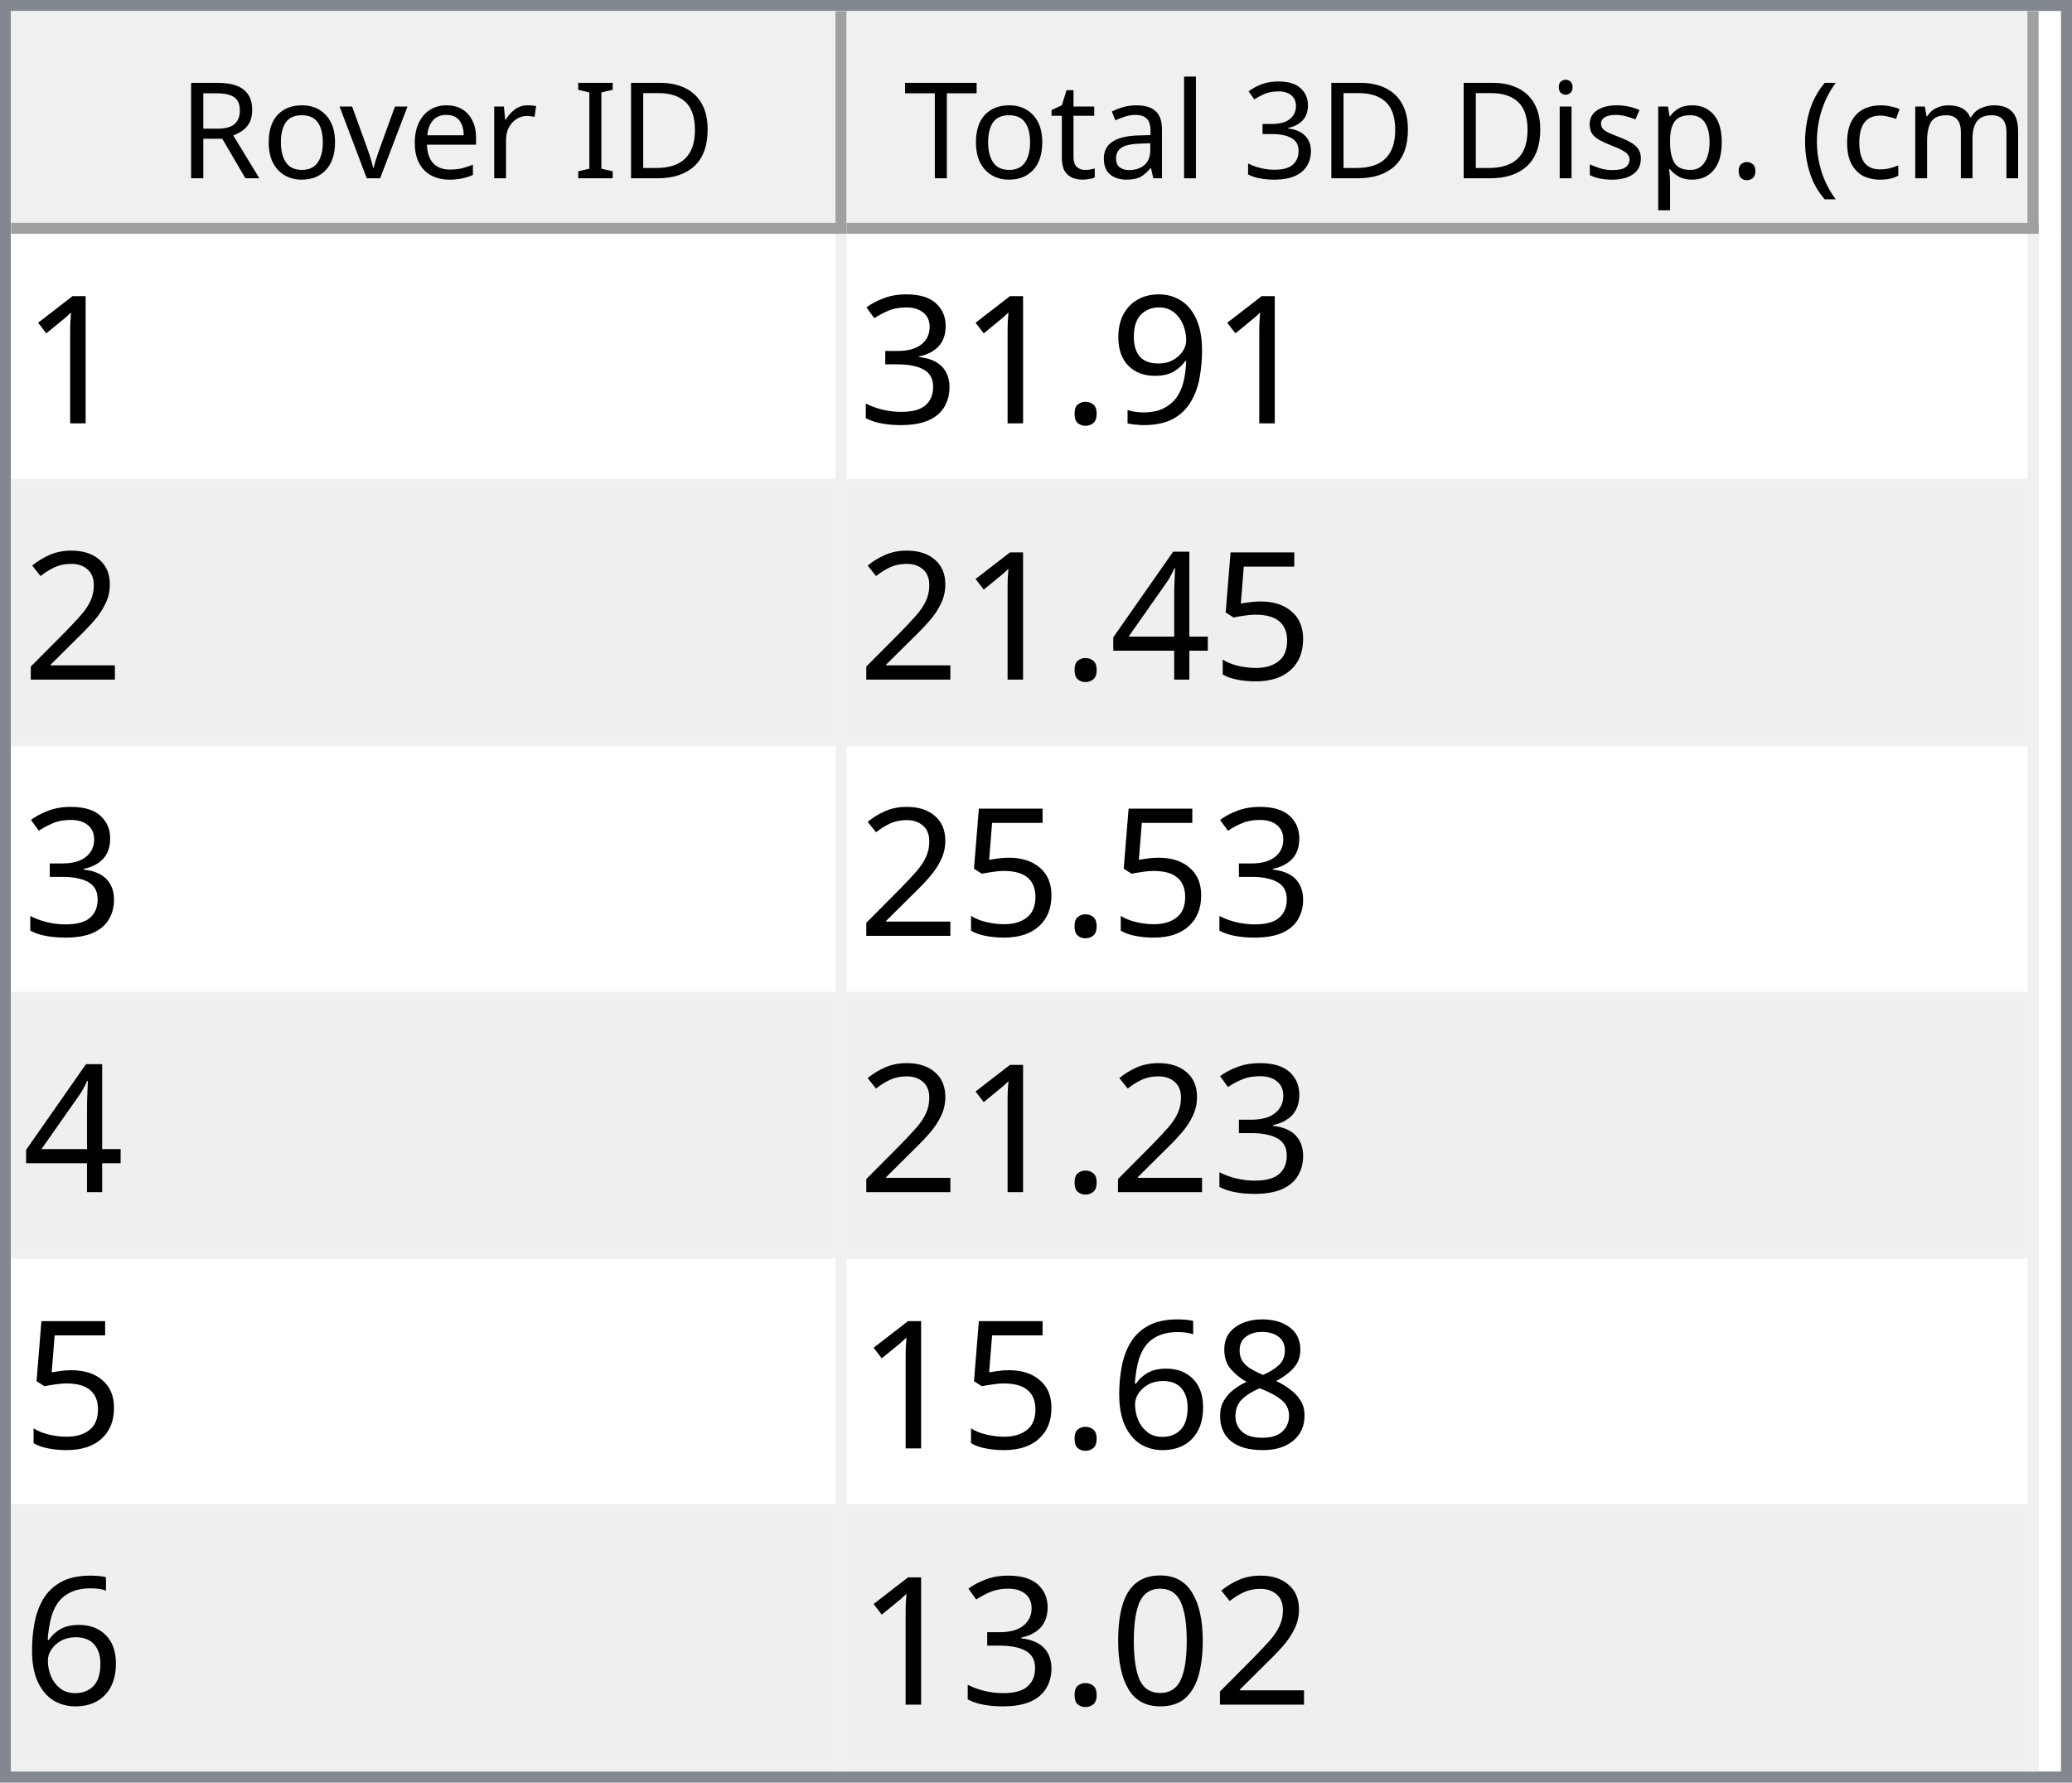
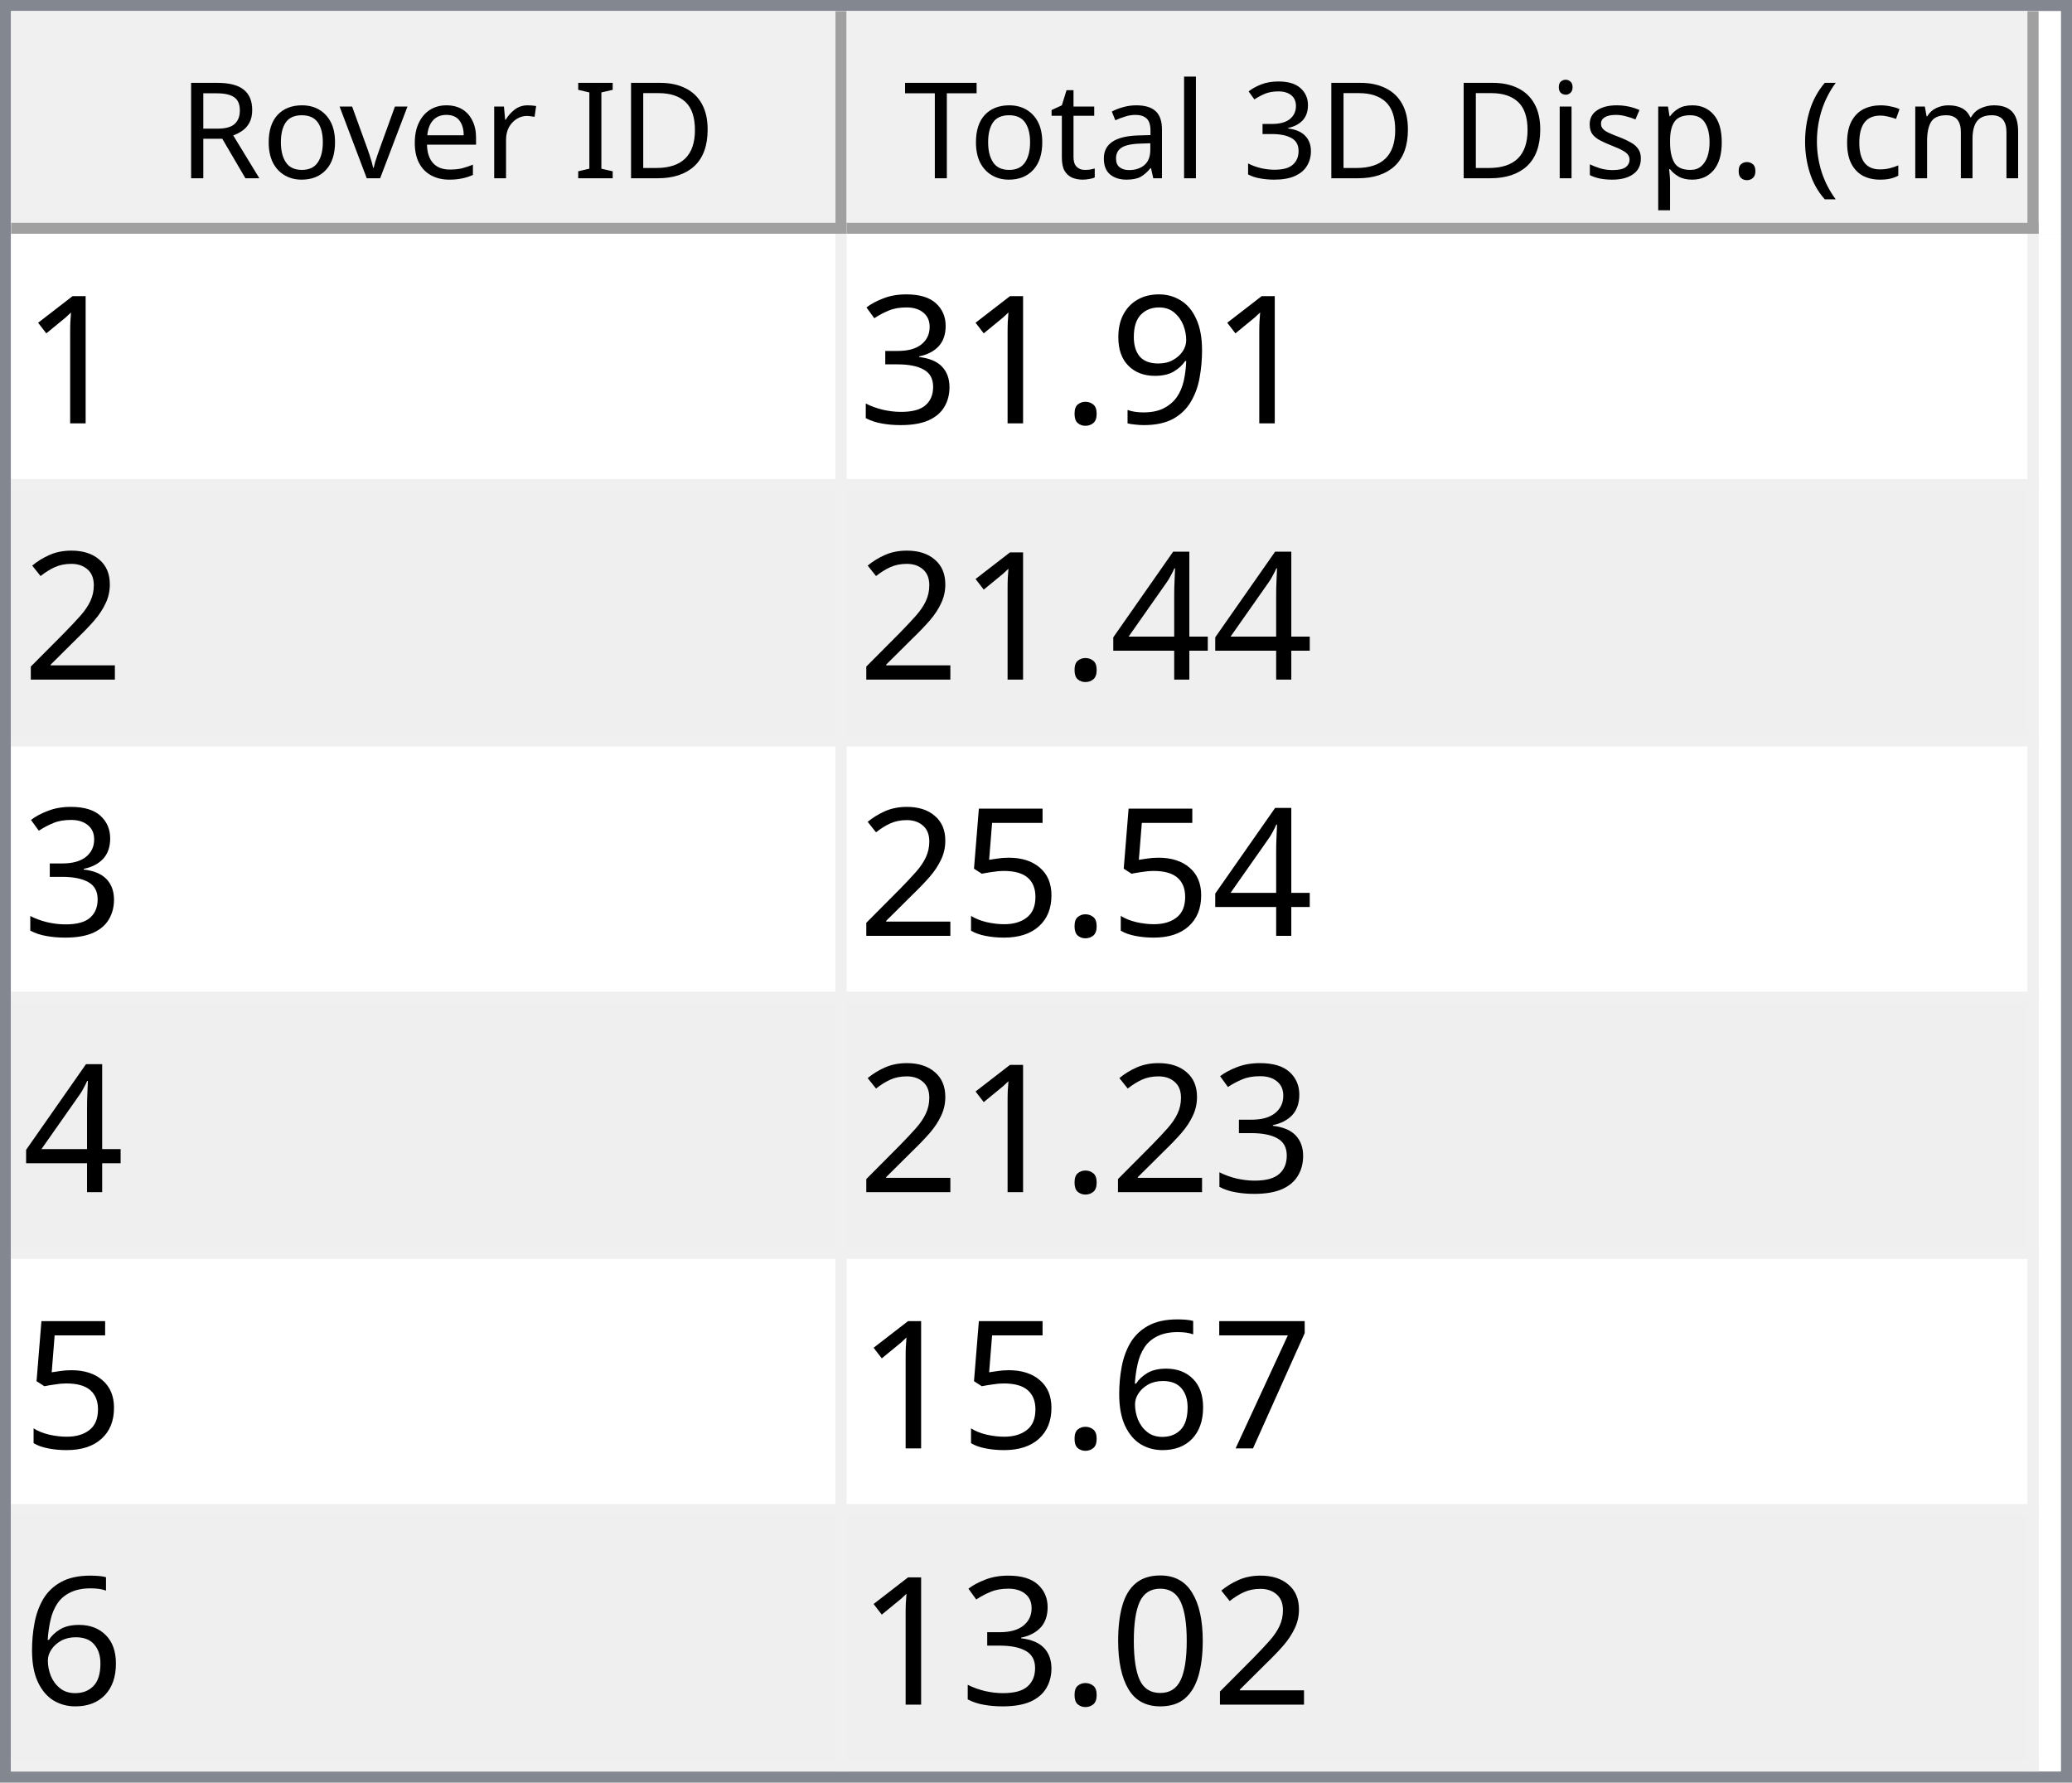
<svg xmlns="http://www.w3.org/2000/svg" style="fill-opacity:1; color-rendering:auto; color-interpolation:auto; text-rendering:auto; stroke:black; stroke-linecap:square; stroke-miterlimit:10; shape-rendering:auto; stroke-opacity:1; fill:black; stroke-dasharray:none; font-weight:normal; stroke-width:1; font-family:'Dialog'; font-style:normal; stroke-linejoin:miter; font-size:12px; stroke-dashoffset:0; image-rendering:auto;" width="186" height="160">
  <defs id="genericDefs" />
  <g>
    <defs id="defs1">
      <clipPath clipPathUnits="userSpaceOnUse" id="clipPath1">
        <path d="M0 0 L186 0 L186 160 L0 160 L0 0 Z" />
      </clipPath>
      <clipPath clipPathUnits="userSpaceOnUse" id="clipPath2">
        <path d="M0 0 L0 160 L186 160 L186 0 Z" />
      </clipPath>
      <clipPath clipPathUnits="userSpaceOnUse" id="clipPath3">
        <path d="M0 0 L0 20 L184 20 L184 0 Z" />
      </clipPath>
      <clipPath clipPathUnits="userSpaceOnUse" id="clipPath4">
        <path d="M0 0 L0 20 L75 20 L75 0 Z" />
      </clipPath>
      <clipPath clipPathUnits="userSpaceOnUse" id="clipPath5">
        <path d="M1 1 L1 19 L74 19 L74 1 Z" />
      </clipPath>
      <clipPath clipPathUnits="userSpaceOnUse" id="clipPath6">
        <path d="M0 0 L0 18 L73 18 L73 0 Z" />
      </clipPath>
      <clipPath clipPathUnits="userSpaceOnUse" id="clipPath7">
        <path d="M-0.5 -0.5 L-0.5 19.5 L74.5 19.5 L74.5 -0.5 Z" />
      </clipPath>
      <clipPath clipPathUnits="userSpaceOnUse" id="clipPath8">
        <path d="M0 0 L0 20 L107 20 L107 0 Z" />
      </clipPath>
      <clipPath clipPathUnits="userSpaceOnUse" id="clipPath9">
        <path d="M1 1 L1 19 L106 19 L106 1 Z" />
      </clipPath>
      <clipPath clipPathUnits="userSpaceOnUse" id="clipPath10">
        <path d="M0 0 L0 18 L105 18 L105 0 Z" />
      </clipPath>
      <clipPath clipPathUnits="userSpaceOnUse" id="clipPath11">
        <path d="M-0.5 -0.5 L-0.5 19.5 L106.5 19.5 L106.5 -0.5 Z" />
      </clipPath>
      <clipPath clipPathUnits="userSpaceOnUse" id="clipPath12">
        <path d="M0 0 L0 138 L184 138 L184 0 Z" />
      </clipPath>
      <clipPath clipPathUnits="userSpaceOnUse" id="clipPath13">
        <path d="M0 0 L0 138 L182 138 L182 0 Z" />
      </clipPath>
      <clipPath clipPathUnits="userSpaceOnUse" id="clipPath14">
        <path d="M-0.5 -0.5 L-0.5 137.5 L181.5 137.5 L181.5 -0.5 Z" />
      </clipPath>
      <clipPath clipPathUnits="userSpaceOnUse" id="clipPath15">
        <path d="M0 0 L0 22 L74 22 L74 0 Z" />
      </clipPath>
      <clipPath clipPathUnits="userSpaceOnUse" id="clipPath16">
        <path d="M0 0 L0 22 L106 22 L106 0 Z" />
      </clipPath>
      <font horiz-adv-x="64.551" id="font1">
        <font-face ascent="107.91" descent="25.098" units-per-em="100" style="font-style:normal; font-family:Segoe UI; font-weight:normal;" />
        <missing-glyph horiz-adv-x="64.551" d="M8.109 0 L8.109 68.266 L56.453 68.266 L56.453 0 L8.109 0 ZM15.328 7.234 L49.219 7.234 L49.219 61.031 L15.328 61.031 L15.328 7.234 Z" />
        <glyph unicode="D" horiz-adv-x="70.117" d="M9.188 0 L9.188 70.016 L28.516 70.016 Q65.531 70.016 65.531 35.891 Q65.531 19.672 55.25 9.836 Q44.969 0 27.734 0 L9.188 0 ZM17.391 62.594 L17.391 7.422 L27.828 7.422 Q41.609 7.422 49.273 14.797 Q56.938 22.172 56.938 35.688 Q56.938 62.594 28.328 62.594 L17.391 62.594 Z" />
        <glyph unicode="I" horiz-adv-x="26.611" d="M17.391 0 L9.188 0 L9.188 70.016 L17.391 70.016 L17.391 0 Z" />
        <glyph unicode=" " horiz-adv-x="27.393" d="" />
        <glyph unicode="r" horiz-adv-x="34.766" d="M34.188 41.891 Q32.078 43.5 28.125 43.5 Q23 43.5 19.555 38.672 Q16.109 33.844 16.109 25.484 L16.109 0 L8.109 0 L8.109 50 L16.109 50 L16.109 39.703 L16.312 39.703 Q18.016 44.969 21.531 47.922 Q25.047 50.875 29.391 50.875 Q32.516 50.875 34.188 50.203 L34.188 41.891 Z" />
        <glyph unicode="e" horiz-adv-x="52.295" d="M48.297 23 L12.984 23 Q13.188 14.656 17.484 10.109 Q21.781 5.562 29.297 5.562 Q37.75 5.562 44.828 11.141 L44.828 3.609 Q38.234 -1.172 27.391 -1.172 Q16.797 -1.172 10.742 5.641 Q4.688 12.453 4.688 24.812 Q4.688 36.469 11.305 43.82 Q17.922 51.172 27.734 51.172 Q37.547 51.172 42.922 44.828 Q48.297 38.484 48.297 27.203 L48.297 23 ZM40.094 29.781 Q40.047 36.719 36.75 40.578 Q33.453 44.438 27.594 44.438 Q21.922 44.438 17.969 40.383 Q14.016 36.328 13.094 29.781 L40.094 29.781 Z" />
        <glyph unicode="v" horiz-adv-x="47.9" d="M47.406 50 L27.484 0 L19.625 0 L0.688 50 L9.469 50 L22.172 13.672 Q23.578 9.672 23.922 6.688 L24.125 6.688 Q24.609 10.453 25.688 13.484 L38.969 50 L47.406 50 Z" />
        <glyph unicode="o" horiz-adv-x="58.594" d="M29 -1.172 Q17.922 -1.172 11.305 5.836 Q4.688 12.844 4.688 24.422 Q4.688 37.016 11.57 44.094 Q18.453 51.172 30.172 51.172 Q41.359 51.172 47.633 44.289 Q53.906 37.406 53.906 25.203 Q53.906 13.234 47.141 6.031 Q40.375 -1.172 29 -1.172 ZM29.594 44.438 Q21.875 44.438 17.383 39.188 Q12.891 33.938 12.891 24.703 Q12.891 15.828 17.43 10.695 Q21.969 5.562 29.594 5.562 Q37.359 5.562 41.531 10.594 Q45.703 15.625 45.703 24.906 Q45.703 34.281 41.531 39.359 Q37.359 44.438 29.594 44.438 Z" />
        <glyph unicode="R" horiz-adv-x="59.814" d="M59.375 0 L49.609 0 L37.891 19.625 Q36.281 22.359 34.766 24.289 Q33.25 26.219 31.664 27.438 Q30.078 28.656 28.25 29.219 Q26.422 29.781 24.125 29.781 L17.391 29.781 L17.391 0 L9.188 0 L9.188 70.016 L30.078 70.016 Q34.672 70.016 38.555 68.867 Q42.438 67.719 45.289 65.375 Q48.141 63.031 49.758 59.547 Q51.375 56.062 51.375 51.375 Q51.375 47.703 50.273 44.656 Q49.172 41.609 47.148 39.211 Q45.125 36.812 42.266 35.133 Q39.406 33.453 35.844 32.516 L35.844 32.328 Q37.594 31.547 38.891 30.547 Q40.188 29.547 41.359 28.18 Q42.531 26.812 43.68 25.078 Q44.828 23.344 46.234 21.047 L59.375 0 ZM17.391 62.594 L17.391 37.203 L28.516 37.203 Q31.594 37.203 34.203 38.133 Q36.812 39.062 38.719 40.797 Q40.625 42.531 41.703 45.047 Q42.781 47.562 42.781 50.688 Q42.781 56.297 39.141 59.445 Q35.5 62.594 28.609 62.594 L17.391 62.594 Z" />
        <glyph unicode=")" horiz-adv-x="30.176" d="M8.297 -15.922 L1.172 -15.922 Q16.406 2.344 16.406 26.812 Q16.406 51.469 1.078 70.016 L8.297 70.016 Q23.531 52.156 23.531 26.703 Q23.531 1.375 8.297 -15.922 Z" />
        <glyph unicode="m" horiz-adv-x="86.133" d="M79.109 0 L71.094 0 L71.094 28.719 Q71.094 37.016 68.531 40.727 Q65.969 44.438 59.906 44.438 Q54.781 44.438 51.195 39.75 Q47.609 35.062 47.609 28.516 L47.609 0 L39.594 0 L39.594 29.688 Q39.594 44.438 28.219 44.438 Q22.953 44.438 19.531 40.016 Q16.109 35.594 16.109 28.516 L16.109 0 L8.109 0 L8.109 50 L16.109 50 L16.109 42.094 L16.312 42.094 Q21.625 51.172 31.844 51.172 Q36.969 51.172 40.773 48.312 Q44.578 45.453 46 40.828 Q51.562 51.172 62.594 51.172 Q79.109 51.172 79.109 30.812 L79.109 0 Z" />
        <glyph unicode="c" horiz-adv-x="46.191" d="M42.188 2.297 Q36.422 -1.172 28.516 -1.172 Q17.828 -1.172 11.258 5.789 Q4.688 12.75 4.688 23.828 Q4.688 36.188 11.766 43.68 Q18.844 51.172 30.672 51.172 Q37.25 51.172 42.281 48.734 L42.281 40.531 Q36.719 44.438 30.375 44.438 Q22.703 44.438 17.797 38.945 Q12.891 33.453 12.891 24.516 Q12.891 15.719 17.508 10.641 Q22.125 5.562 29.891 5.562 Q36.422 5.562 42.188 9.906 L42.188 2.297 Z" />
        <glyph unicode="(" horiz-adv-x="30.176" d="M29.109 -15.922 L21.969 -15.922 Q6.844 1.375 6.844 26.703 Q6.844 52.156 21.969 70.016 L29.203 70.016 Q13.875 51.469 13.875 26.812 Q13.875 2.344 29.109 -15.922 Z" />
        <glyph unicode="." horiz-adv-x="21.68" d="M10.891 -1.078 Q8.641 -1.078 7.055 0.539 Q5.469 2.156 5.469 4.391 Q5.469 6.641 7.055 8.273 Q8.641 9.906 10.891 9.906 Q13.188 9.906 14.797 8.273 Q16.406 6.641 16.406 4.391 Q16.406 2.156 14.797 0.539 Q13.188 -1.078 10.891 -1.078 Z" />
        <glyph unicode="p" horiz-adv-x="58.789" d="M16.312 7.234 L16.109 7.234 L16.109 -23 L8.109 -23 L8.109 50 L16.109 50 L16.109 41.219 L16.312 41.219 Q22.219 51.172 33.594 51.172 Q43.266 51.172 48.688 44.461 Q54.109 37.75 54.109 26.469 Q54.109 13.922 48 6.375 Q41.891 -1.172 31.297 -1.172 Q21.578 -1.172 16.312 7.234 ZM16.109 27.391 L16.109 20.406 Q16.109 14.203 20.141 9.883 Q24.172 5.562 30.375 5.562 Q37.641 5.562 41.773 11.133 Q45.906 16.703 45.906 26.609 Q45.906 34.969 42.047 39.703 Q38.188 44.438 31.594 44.438 Q24.609 44.438 20.359 39.578 Q16.109 34.719 16.109 27.391 Z" />
        <glyph unicode="s" horiz-adv-x="42.432" d="M5.078 1.812 L5.078 10.406 Q11.625 5.562 19.484 5.562 Q30.031 5.562 30.031 12.594 Q30.031 14.594 29.125 15.992 Q28.219 17.391 26.68 18.461 Q25.141 19.531 23.07 20.383 Q21 21.234 18.609 22.172 Q15.281 23.484 12.766 24.828 Q10.25 26.172 8.57 27.859 Q6.891 29.547 6.031 31.695 Q5.172 33.844 5.172 36.719 Q5.172 40.234 6.789 42.945 Q8.406 45.656 11.086 47.484 Q13.766 49.312 17.211 50.242 Q20.656 51.172 24.312 51.172 Q30.812 51.172 35.938 48.922 L35.938 40.828 Q30.422 44.438 23.25 44.438 Q21 44.438 19.195 43.922 Q17.391 43.406 16.094 42.477 Q14.797 41.547 14.086 40.258 Q13.375 38.969 13.375 37.406 Q13.375 35.453 14.086 34.133 Q14.797 32.812 16.164 31.789 Q17.531 30.766 19.484 29.938 Q21.438 29.109 23.922 28.125 Q27.25 26.859 29.883 25.516 Q32.516 24.172 34.375 22.484 Q36.234 20.797 37.234 18.602 Q38.234 16.406 38.234 13.375 Q38.234 9.672 36.602 6.938 Q34.969 4.203 32.234 2.398 Q29.5 0.594 25.93 -0.289 Q22.359 -1.172 18.453 -1.172 Q10.75 -1.172 5.078 1.812 Z" />
        <glyph unicode="i" horiz-adv-x="24.219" d="M12.203 62.703 Q10.062 62.703 8.547 64.164 Q7.031 65.625 7.031 67.875 Q7.031 70.125 8.547 71.609 Q10.062 73.094 12.203 73.094 Q14.406 73.094 15.945 71.609 Q17.484 70.125 17.484 67.875 Q17.484 65.719 15.945 64.211 Q14.406 62.703 12.203 62.703 ZM16.109 0 L8.109 0 L8.109 50 L16.109 50 L16.109 0 Z" />
        <glyph unicode="3" horiz-adv-x="53.906" d="M46.531 19.828 Q46.531 15.094 44.75 11.211 Q42.969 7.328 39.719 4.57 Q36.469 1.812 31.93 0.297 Q27.391 -1.219 21.922 -1.219 Q11.922 -1.219 6 2.594 L6 11.188 Q13.094 5.609 22.219 5.609 Q25.875 5.609 28.828 6.539 Q31.781 7.469 33.906 9.227 Q36.031 10.984 37.18 13.477 Q38.328 15.969 38.328 19.094 Q38.328 32.812 18.797 32.812 L12.984 32.812 L12.984 39.594 L18.5 39.594 Q35.797 39.594 35.797 52.484 Q35.797 64.406 22.609 64.406 Q15.188 64.406 8.688 59.422 L8.688 67.188 Q15.375 71.188 24.609 71.188 Q29 71.188 32.57 69.969 Q36.141 68.75 38.68 66.555 Q41.219 64.359 42.609 61.281 Q44 58.203 44 54.5 Q44 40.672 30.031 36.719 L30.031 36.531 Q33.594 36.141 36.625 34.797 Q39.656 33.453 41.852 31.305 Q44.047 29.156 45.289 26.25 Q46.531 23.344 46.531 19.828 Z" />
        <glyph unicode="l" horiz-adv-x="24.219" d="M16.109 0 L8.109 0 L8.109 74.031 L16.109 74.031 L16.109 0 Z" />
        <glyph unicode="a" horiz-adv-x="50.879" d="M43.891 0 L35.891 0 L35.891 7.812 L35.688 7.812 Q30.469 -1.172 20.312 -1.172 Q12.844 -1.172 8.617 2.781 Q4.391 6.734 4.391 13.281 Q4.391 27.297 20.906 29.594 L35.891 31.688 Q35.891 44.438 25.594 44.438 Q16.547 44.438 9.281 38.281 L9.281 46.484 Q16.656 51.172 26.266 51.172 Q43.891 51.172 43.891 32.516 L43.891 0 ZM35.891 25.297 L23.828 23.641 Q18.266 22.859 15.43 20.875 Q12.594 18.891 12.594 13.875 Q12.594 10.203 15.211 7.883 Q17.828 5.562 22.172 5.562 Q28.125 5.562 32.008 9.742 Q35.891 13.922 35.891 20.312 L35.891 25.297 Z" />
        <glyph unicode="t" horiz-adv-x="33.887" d="M31.297 0.484 Q28.469 -1.078 23.828 -1.078 Q10.688 -1.078 10.688 13.578 L10.688 43.172 L2.094 43.172 L2.094 50 L10.688 50 L10.688 62.203 L18.703 64.797 L18.703 50 L31.297 50 L31.297 43.172 L18.703 43.172 L18.703 14.984 Q18.703 9.969 20.414 7.82 Q22.125 5.672 26.078 5.672 Q29.109 5.672 31.297 7.328 L31.297 0.484 Z" />
        <glyph unicode="T" horiz-adv-x="52.393" d="M50.594 62.594 L30.375 62.594 L30.375 0 L22.172 0 L22.172 62.594 L2 62.594 L2 70.016 L50.594 70.016 L50.594 62.594 Z" />
      </font>
      <font horiz-adv-x="75.0" id="font2">
        <font-face ascent="100.537" descent="21.973" units-per-em="100" style="font-style:normal; font-family:sans-serif; font-weight:normal;" />
        <missing-glyph horiz-adv-x="75.0" d="M12.5 0 L12.5 62.5 L62.5 62.5 L62.5 0 L12.5 0 ZM14.062 1.562 L60.938 1.562 L60.938 60.938 L14.062 60.938 L14.062 1.562 Z" />
        <glyph unicode="1" horiz-adv-x="55.615" d="M37.25 0 L28.469 0 L28.469 56 Q25.297 52.984 20.141 49.953 Q14.984 46.922 10.891 45.406 L10.891 53.906 Q18.266 57.375 23.781 62.305 Q29.297 67.234 31.594 71.875 L37.25 71.875 L37.25 0 Z" />
        <glyph unicode="9" horiz-adv-x="55.615" d="M5.469 16.547 L13.922 17.328 Q14.984 11.375 18.016 8.688 Q21.047 6 25.781 6 Q29.828 6 32.883 7.859 Q35.938 9.719 37.891 12.82 Q39.844 15.922 41.164 21.195 Q42.484 26.469 42.484 31.938 Q42.484 32.516 42.438 33.688 Q39.797 29.5 35.234 26.883 Q30.672 24.266 25.344 24.266 Q16.453 24.266 10.305 30.711 Q4.156 37.156 4.156 47.703 Q4.156 58.594 10.578 65.234 Q17 71.875 26.656 71.875 Q33.641 71.875 39.43 68.117 Q45.219 64.359 48.219 57.398 Q51.219 50.438 51.219 37.25 Q51.219 23.531 48.242 15.406 Q45.266 7.281 39.383 3.031 Q33.5 -1.219 25.594 -1.219 Q17.188 -1.219 11.867 3.445 Q6.547 8.109 5.469 16.547 ZM41.453 48.141 Q41.453 55.719 37.43 60.156 Q33.406 64.594 27.734 64.594 Q21.875 64.594 17.531 59.812 Q13.188 55.031 13.188 47.406 Q13.188 40.578 17.312 36.305 Q21.438 32.031 27.484 32.031 Q33.594 32.031 37.523 36.305 Q41.453 40.578 41.453 48.141 Z" />
        <glyph unicode="." horiz-adv-x="27.783" d="M9.078 0 L9.078 10.016 L19.094 10.016 L19.094 0 L9.078 0 Z" />
        <glyph unicode="3" horiz-adv-x="55.615" d="M4.203 18.891 L12.984 20.062 Q14.5 12.594 18.141 9.297 Q21.781 6 27 6 Q33.203 6 37.477 10.297 Q41.75 14.594 41.75 20.953 Q41.75 27 37.797 30.93 Q33.844 34.859 27.734 34.859 Q25.25 34.859 21.531 33.891 L22.516 41.609 Q23.391 41.5 23.922 41.5 Q29.547 41.5 34.039 44.43 Q38.531 47.359 38.531 53.469 Q38.531 58.297 35.258 61.477 Q31.984 64.656 26.812 64.656 Q21.688 64.656 18.266 61.43 Q14.844 58.203 13.875 51.766 L5.078 53.328 Q6.688 62.156 12.398 67.016 Q18.109 71.875 26.609 71.875 Q32.469 71.875 37.398 69.359 Q42.328 66.844 44.945 62.5 Q47.562 58.156 47.562 53.266 Q47.562 48.641 45.07 44.828 Q42.578 41.016 37.703 38.766 Q44.047 37.312 47.562 32.695 Q51.078 28.078 51.078 21.141 Q51.078 11.766 44.242 5.25 Q37.406 -1.266 26.953 -1.266 Q17.531 -1.266 11.305 4.352 Q5.078 9.969 4.203 18.891 Z" />
        <glyph unicode="2" horiz-adv-x="55.615" d="M50.344 8.453 L50.344 0 L3.031 0 Q2.938 3.172 4.047 6.109 Q5.859 10.938 9.836 15.625 Q13.812 20.312 21.344 26.469 Q33.016 36.031 37.117 41.625 Q41.219 47.219 41.219 52.203 Q41.219 57.422 37.477 61.008 Q33.734 64.594 27.734 64.594 Q21.391 64.594 17.578 60.789 Q13.766 56.984 13.719 50.25 L4.688 51.172 Q5.609 61.281 11.664 66.578 Q17.719 71.875 27.938 71.875 Q38.234 71.875 44.242 66.164 Q50.25 60.453 50.25 52 Q50.25 47.703 48.492 43.555 Q46.734 39.406 42.656 34.812 Q38.578 30.219 29.109 22.219 Q21.188 15.578 18.945 13.211 Q16.703 10.844 15.234 8.453 L50.344 8.453 Z" />
+         <glyph unicode="4" horiz-adv-x="55.615" d="M32.328 0 L32.328 17.141 L1.266 17.141 L1.266 25.203 L33.938 71.578 L41.109 71.578 L41.109 25.203 L50.781 25.203 L50.781 17.141 L41.109 17.141 L41.109 0 L32.328 0 ZM32.328 25.203 L32.328 57.469 L9.906 25.203 L32.328 25.203 Z" />
        <glyph unicode="5" horiz-adv-x="55.615" d="M4.156 18.75 L13.375 19.531 Q14.406 12.797 18.141 9.398 Q21.875 6 27.156 6 Q33.5 6 37.891 10.789 Q42.281 15.578 42.281 23.484 Q42.281 31 38.062 35.352 Q33.844 39.703 27 39.703 Q22.75 39.703 19.336 37.773 Q15.922 35.844 13.969 32.766 L5.719 33.844 L12.641 70.609 L48.25 70.609 L48.25 62.203 L19.672 62.203 L15.828 42.969 Q22.266 47.469 29.344 47.469 Q38.719 47.469 45.164 40.969 Q51.609 34.469 51.609 24.266 Q51.609 14.547 45.953 7.469 Q39.062 -1.219 27.156 -1.219 Q17.391 -1.219 11.211 4.25 Q5.031 9.719 4.156 18.75 Z" />
-         <glyph unicode="4" horiz-adv-x="55.615" d="M32.328 0 L32.328 17.141 L1.266 17.141 L1.266 25.203 L33.938 71.578 L41.109 71.578 L41.109 25.203 L50.781 25.203 L50.781 17.141 L41.109 17.141 L41.109 0 L32.328 0 ZM32.328 25.203 L32.328 57.469 L9.906 25.203 L32.328 25.203 Z" />
-         <glyph unicode="8" horiz-adv-x="55.615" d="M17.672 38.812 Q12.203 40.828 9.57 44.539 Q6.938 48.25 6.938 53.422 Q6.938 61.234 12.555 66.555 Q18.172 71.875 27.484 71.875 Q36.859 71.875 42.578 66.43 Q48.297 60.984 48.297 53.172 Q48.297 48.188 45.68 44.508 Q43.062 40.828 37.75 38.812 Q44.344 36.672 47.781 31.883 Q51.219 27.094 51.219 20.453 Q51.219 11.281 44.727 5.031 Q38.234 -1.219 27.641 -1.219 Q17.047 -1.219 10.547 5.055 Q4.047 11.328 4.047 20.703 Q4.047 27.688 7.594 32.398 Q11.141 37.109 17.672 38.812 ZM15.922 53.719 Q15.922 48.641 19.195 45.414 Q22.469 42.188 27.688 42.188 Q32.766 42.188 36.016 45.383 Q39.266 48.578 39.266 53.219 Q39.266 58.062 35.914 61.359 Q32.562 64.656 27.594 64.656 Q22.562 64.656 19.242 61.43 Q15.922 58.203 15.922 53.719 ZM13.094 20.656 Q13.094 16.891 14.875 13.375 Q16.656 9.859 20.172 7.93 Q23.688 6 27.734 6 Q34.031 6 38.133 10.055 Q42.234 14.109 42.234 20.359 Q42.234 26.703 38.016 30.859 Q33.797 35.016 27.438 35.016 Q21.234 35.016 17.164 30.914 Q13.094 26.812 13.094 20.656 Z" />
+         <glyph unicode="7" horiz-adv-x="55.615" d="M4.734 62.203 L4.734 70.656 L51.078 70.656 L51.078 63.812 Q44.234 56.547 37.523 44.484 Q30.812 32.422 27.156 19.672 Q24.516 10.688 23.781 0 L14.75 0 Q14.891 8.453 18.062 20.414 Q21.234 32.375 27.172 43.484 Q33.109 54.594 39.797 62.203 L4.734 62.203 Z" />
        <glyph unicode="6" horiz-adv-x="55.615" d="M49.75 54.047 L41.016 53.375 Q39.844 58.547 37.703 60.891 Q34.125 64.656 28.906 64.656 Q24.703 64.656 21.531 62.312 Q17.391 59.281 14.992 53.469 Q12.594 47.656 12.5 36.922 Q15.672 41.75 20.266 44.094 Q24.859 46.438 29.891 46.438 Q38.672 46.438 44.852 39.969 Q51.031 33.5 51.031 23.25 Q51.031 16.5 48.125 10.719 Q45.219 4.938 40.141 1.859 Q35.062 -1.219 28.609 -1.219 Q17.625 -1.219 10.695 6.859 Q3.766 14.938 3.766 33.5 Q3.766 54.25 11.422 63.672 Q18.109 71.875 29.438 71.875 Q37.891 71.875 43.289 67.141 Q48.688 62.406 49.75 54.047 ZM13.875 23.188 Q13.875 18.656 15.797 14.508 Q17.719 10.359 21.188 8.18 Q24.656 6 28.469 6 Q34.031 6 38.039 10.492 Q42.047 14.984 42.047 22.703 Q42.047 30.125 38.086 34.398 Q34.125 38.672 28.125 38.672 Q22.172 38.672 18.023 34.398 Q13.875 30.125 13.875 23.188 Z" />
        <glyph unicode="0" horiz-adv-x="55.615" d="M4.156 35.297 Q4.156 48 6.766 55.742 Q9.375 63.484 14.523 67.68 Q19.672 71.875 27.484 71.875 Q33.25 71.875 37.594 69.555 Q41.938 67.234 44.773 62.867 Q47.609 58.5 49.219 52.227 Q50.828 45.953 50.828 35.297 Q50.828 22.703 48.242 14.969 Q45.656 7.234 40.508 3.008 Q35.359 -1.219 27.484 -1.219 Q17.141 -1.219 11.234 6.203 Q4.156 15.141 4.156 35.297 ZM13.188 35.297 Q13.188 17.672 17.312 11.836 Q21.438 6 27.484 6 Q33.547 6 37.672 11.859 Q41.797 17.719 41.797 35.297 Q41.797 52.984 37.672 58.789 Q33.547 64.594 27.391 64.594 Q21.344 64.594 17.719 59.469 Q13.188 52.938 13.188 35.297 Z" />
      </font>
    </defs>
    <g style="fill:white; stroke:white;">
      <rect x="0" y="0" width="186" style="clip-path:url(#clipPath1); stroke:none;" height="160" />
    </g>
    <g style="fill:white; text-rendering:optimizeSpeed; color-rendering:optimizeSpeed; image-rendering:optimizeSpeed; shape-rendering:crispEdges; stroke:white; color-interpolation:sRGB;">
      <rect x="0" width="186" height="160" y="0" style="stroke:none;" />
      <path style="stroke:none;" d="M0 160 L186 160 L186 0 L0 0 Z" />
    </g>
    <g style="fill:rgb(240,240,240); font-family:'Segoe UI'; stroke:rgb(240,240,240);">
      <rect x="0" y="0" width="186" style="clip-path:url(#clipPath2); stroke:none;" height="160" />
    </g>
    <g style="fill:rgb(130,135,144); font-family:'Segoe UI'; stroke:rgb(130,135,144);">
      <path d="M0 0 L186 0 L186 160 L0 160 L0 0 ZM1 1 L185 1 L185 159 L1 159 L1 1 Z" style="fill-rule:evenodd; clip-path:url(#clipPath2); stroke:none;" />
    </g>
    <g style="fill:white; font-family:'Segoe UI'; stroke:white;" transform="translate(1,1)">
      <rect x="0" y="0" width="184" style="clip-path:url(#clipPath3); stroke:none;" height="20" />
    </g>
    <g style="fill:rgb(240,240,240); font-family:'Segoe UI'; stroke:rgb(240,240,240);" transform="translate(1,1)">
      <rect x="0" y="0" width="75" style="clip-path:url(#clipPath4); stroke:none;" height="20" />
    </g>
    <g style="font-family:'Segoe UI';" transform="translate(2,2)">
      <text x="14" xml:space="preserve" y="14" style="clip-path:url(#clipPath6); stroke:none;">Rover ID</text>
    </g>
    <g style="fill:rgb(160,160,160); font-family:'Segoe UI'; stroke:rgb(160,160,160); stroke-linejoin:bevel;" transform="translate(1.5,1.5)">
      <line x1="74" x2="74" y1="0" style="fill:none; clip-path:url(#clipPath7);" y2="19" />
    </g>
    <g style="fill:rgb(160,160,160); font-family:'Segoe UI'; stroke:rgb(160,160,160); stroke-linejoin:bevel;" transform="matrix(1,0,0,1,1,1) translate(0.5,0.5)">
      <line x1="0" x2="74" y1="19" style="fill:none; clip-path:url(#clipPath7);" y2="19" />
    </g>
    <g style="fill:rgb(240,240,240); font-family:'Segoe UI'; stroke:rgb(240,240,240);" transform="translate(76,1)">
      <rect x="0" y="0" width="107" style="clip-path:url(#clipPath8); stroke:none;" height="20" />
    </g>
    <g style="font-family:'Segoe UI';" transform="translate(77,2)">
      <text x="1" xml:space="preserve" y="14" style="clip-path:url(#clipPath10); stroke:none;"> Total 3D Disp. (cm)</text>
    </g>
    <g style="fill:rgb(160,160,160); font-family:'Segoe UI'; stroke:rgb(160,160,160); stroke-linejoin:bevel;" transform="translate(76.5,1.5)">
      <line x1="106" x2="106" y1="0" style="fill:none; clip-path:url(#clipPath11);" y2="19" />
    </g>
    <g style="fill:rgb(160,160,160); font-family:'Segoe UI'; stroke:rgb(160,160,160); stroke-linejoin:bevel;" transform="matrix(1,0,0,1,76,1) translate(0.5,0.5)">
      <line x1="0" x2="106" y1="19" style="fill:none; clip-path:url(#clipPath11);" y2="19" />
    </g>
    <g style="fill:white; font-family:'Segoe UI'; stroke:white;" transform="translate(1,21)">
      <rect x="0" y="0" width="184" style="clip-path:url(#clipPath12); stroke:none;" height="138" />
    </g>
    <g style="fill:rgb(240,240,240); font-size:16px; font-family:sans-serif; stroke:rgb(240,240,240);" transform="translate(1,21)">
      <rect x="0" y="0" width="182" style="clip-path:url(#clipPath13); stroke:none;" height="138" />
      <line transform="translate(0.5,0.5)" x1="0" x2="181" y1="22" style="clip-path:url(#clipPath14); fill:none; stroke-linejoin:bevel;" y2="22" />
    </g>
    <g transform="matrix(1,0,0,1,1,21) translate(0.5,0.5)" style="fill:rgb(240,240,240); font-size:16px; font-family:sans-serif; stroke:rgb(240,240,240); stroke-linejoin:bevel;">
      <line x1="0" x2="181" y1="45" style="fill:none; clip-path:url(#clipPath14);" y2="45" />
    </g>
    <g transform="matrix(1,0,0,1,1,21) translate(0.5,0.5)" style="fill:rgb(240,240,240); font-size:16px; font-family:sans-serif; stroke:rgb(240,240,240); stroke-linejoin:bevel;">
      <line x1="0" x2="181" y1="68" style="fill:none; clip-path:url(#clipPath14);" y2="68" />
    </g>
    <g transform="matrix(1,0,0,1,1,21) translate(0.5,0.5)" style="fill:rgb(240,240,240); font-size:16px; font-family:sans-serif; stroke:rgb(240,240,240); stroke-linejoin:bevel;">
      <line x1="0" x2="181" y1="91" style="fill:none; clip-path:url(#clipPath14);" y2="91" />
    </g>
    <g transform="matrix(1,0,0,1,1,21) translate(0.5,0.5)" style="fill:rgb(240,240,240); font-size:16px; font-family:sans-serif; stroke:rgb(240,240,240); stroke-linejoin:bevel;">
      <line x1="0" x2="181" y1="114" style="fill:none; clip-path:url(#clipPath14);" y2="114" />
    </g>
    <g transform="matrix(1,0,0,1,1,21) translate(0.5,0.5)" style="fill:rgb(240,240,240); font-size:16px; font-family:sans-serif; stroke:rgb(240,240,240); stroke-linejoin:bevel;">
      <line x1="0" x2="181" y1="137" style="fill:none; clip-path:url(#clipPath14);" y2="137" />
    </g>
    <g transform="matrix(1,0,0,1,1,21) translate(0.5,0.5)" style="fill:rgb(240,240,240); font-size:16px; font-family:sans-serif; stroke:rgb(240,240,240); stroke-linejoin:bevel;">
      <line x1="74" x2="74" y1="0" style="fill:none; clip-path:url(#clipPath14);" y2="137" />
    </g>
    <g transform="matrix(1,0,0,1,1,21) translate(0.5,0.5)" style="fill:rgb(240,240,240); font-size:16px; font-family:sans-serif; stroke:rgb(240,240,240); stroke-linejoin:bevel;">
      <line x1="181" x2="181" y1="0" style="fill:none; clip-path:url(#clipPath14);" y2="137" />
    </g>
    <g style="fill:white; font-size:16px; font-family:sans-serif; stroke:white;" transform="matrix(1,0,0,1,1,21)">
      <rect x="0" y="0" width="74" style="clip-path:url(#clipPath15); stroke:none;" height="22" />
      <text x="1" y="17" style="fill:black; clip-path:url(#clipPath15); stroke:none;" xml:space="preserve">1</text>
    </g>
    <g style="fill:white; font-size:16px; font-family:sans-serif; stroke:white;" transform="matrix(1,0,0,1,1,21) translate(75,0)">
      <rect x="0" y="0" width="106" style="clip-path:url(#clipPath16); stroke:none;" height="22" />
      <text x="1" y="17" style="fill:black; clip-path:url(#clipPath16); stroke:none;" xml:space="preserve">31.91</text>
    </g>
    <g style="fill:rgb(239,239,239); font-size:16px; font-family:sans-serif; stroke:rgb(239,239,239);" transform="matrix(1,0,0,1,1,21) translate(0,23)">
      <rect x="0" y="0" width="74" style="clip-path:url(#clipPath15); stroke:none;" height="22" />
      <text x="1" y="17" style="fill:black; clip-path:url(#clipPath15); stroke:none;" xml:space="preserve">2</text>
    </g>
    <g style="fill:rgb(239,239,239); font-size:16px; font-family:sans-serif; stroke:rgb(239,239,239);" transform="matrix(1,0,0,1,1,21) translate(75,23)">
      <rect x="0" y="0" width="106" style="clip-path:url(#clipPath16); stroke:none;" height="22" />
-       <text x="1" y="17" style="fill:black; clip-path:url(#clipPath16); stroke:none;" xml:space="preserve">21.45</text>
+       <text x="1" y="17" style="fill:black; clip-path:url(#clipPath16); stroke:none;" xml:space="preserve">21.44</text>
    </g>
    <g style="fill:white; font-size:16px; font-family:sans-serif; stroke:white;" transform="matrix(1,0,0,1,1,21) translate(0,46)">
      <rect x="0" y="0" width="74" style="clip-path:url(#clipPath15); stroke:none;" height="22" />
      <text x="1" y="17" style="fill:black; clip-path:url(#clipPath15); stroke:none;" xml:space="preserve">3</text>
    </g>
    <g style="fill:white; font-size:16px; font-family:sans-serif; stroke:white;" transform="matrix(1,0,0,1,1,21) translate(75,46)">
      <rect x="0" y="0" width="106" style="clip-path:url(#clipPath16); stroke:none;" height="22" />
-       <text x="1" y="17" style="fill:black; clip-path:url(#clipPath16); stroke:none;" xml:space="preserve">25.53</text>
+       <text x="1" y="17" style="fill:black; clip-path:url(#clipPath16); stroke:none;" xml:space="preserve">25.54</text>
    </g>
    <g style="fill:rgb(239,239,239); font-size:16px; font-family:sans-serif; stroke:rgb(239,239,239);" transform="matrix(1,0,0,1,1,21) translate(0,69)">
      <rect x="0" y="0" width="74" style="clip-path:url(#clipPath15); stroke:none;" height="22" />
      <text x="1" y="17" style="fill:black; clip-path:url(#clipPath15); stroke:none;" xml:space="preserve">4</text>
    </g>
    <g style="fill:rgb(239,239,239); font-size:16px; font-family:sans-serif; stroke:rgb(239,239,239);" transform="matrix(1,0,0,1,1,21) translate(75,69)">
      <rect x="0" y="0" width="106" style="clip-path:url(#clipPath16); stroke:none;" height="22" />
      <text x="1" y="17" style="fill:black; clip-path:url(#clipPath16); stroke:none;" xml:space="preserve">21.23</text>
    </g>
    <g style="fill:white; font-size:16px; font-family:sans-serif; stroke:white;" transform="matrix(1,0,0,1,1,21) translate(0,92)">
      <rect x="0" y="0" width="74" style="clip-path:url(#clipPath15); stroke:none;" height="22" />
      <text x="1" y="17" style="fill:black; clip-path:url(#clipPath15); stroke:none;" xml:space="preserve">5</text>
    </g>
    <g style="fill:white; font-size:16px; font-family:sans-serif; stroke:white;" transform="matrix(1,0,0,1,1,21) translate(75,92)">
      <rect x="0" y="0" width="106" style="clip-path:url(#clipPath16); stroke:none;" height="22" />
-       <text x="1" y="17" style="fill:black; clip-path:url(#clipPath16); stroke:none;" xml:space="preserve">15.68</text>
+       <text x="1" y="17" style="fill:black; clip-path:url(#clipPath16); stroke:none;" xml:space="preserve">15.67</text>
    </g>
    <g style="fill:rgb(239,239,239); font-size:16px; font-family:sans-serif; stroke:rgb(239,239,239);" transform="matrix(1,0,0,1,1,21) translate(0,115)">
      <rect x="0" y="0" width="74" style="clip-path:url(#clipPath15); stroke:none;" height="22" />
      <text x="1" y="17" style="fill:black; clip-path:url(#clipPath15); stroke:none;" xml:space="preserve">6</text>
    </g>
    <g style="fill:rgb(239,239,239); font-size:16px; font-family:sans-serif; stroke:rgb(239,239,239);" transform="matrix(1,0,0,1,1,21) translate(75,115)">
      <rect x="0" y="0" width="106" style="clip-path:url(#clipPath16); stroke:none;" height="22" />
      <text x="1" y="17" style="fill:black; clip-path:url(#clipPath16); stroke:none;" xml:space="preserve">13.02</text>
    </g>
  </g>
</svg>
